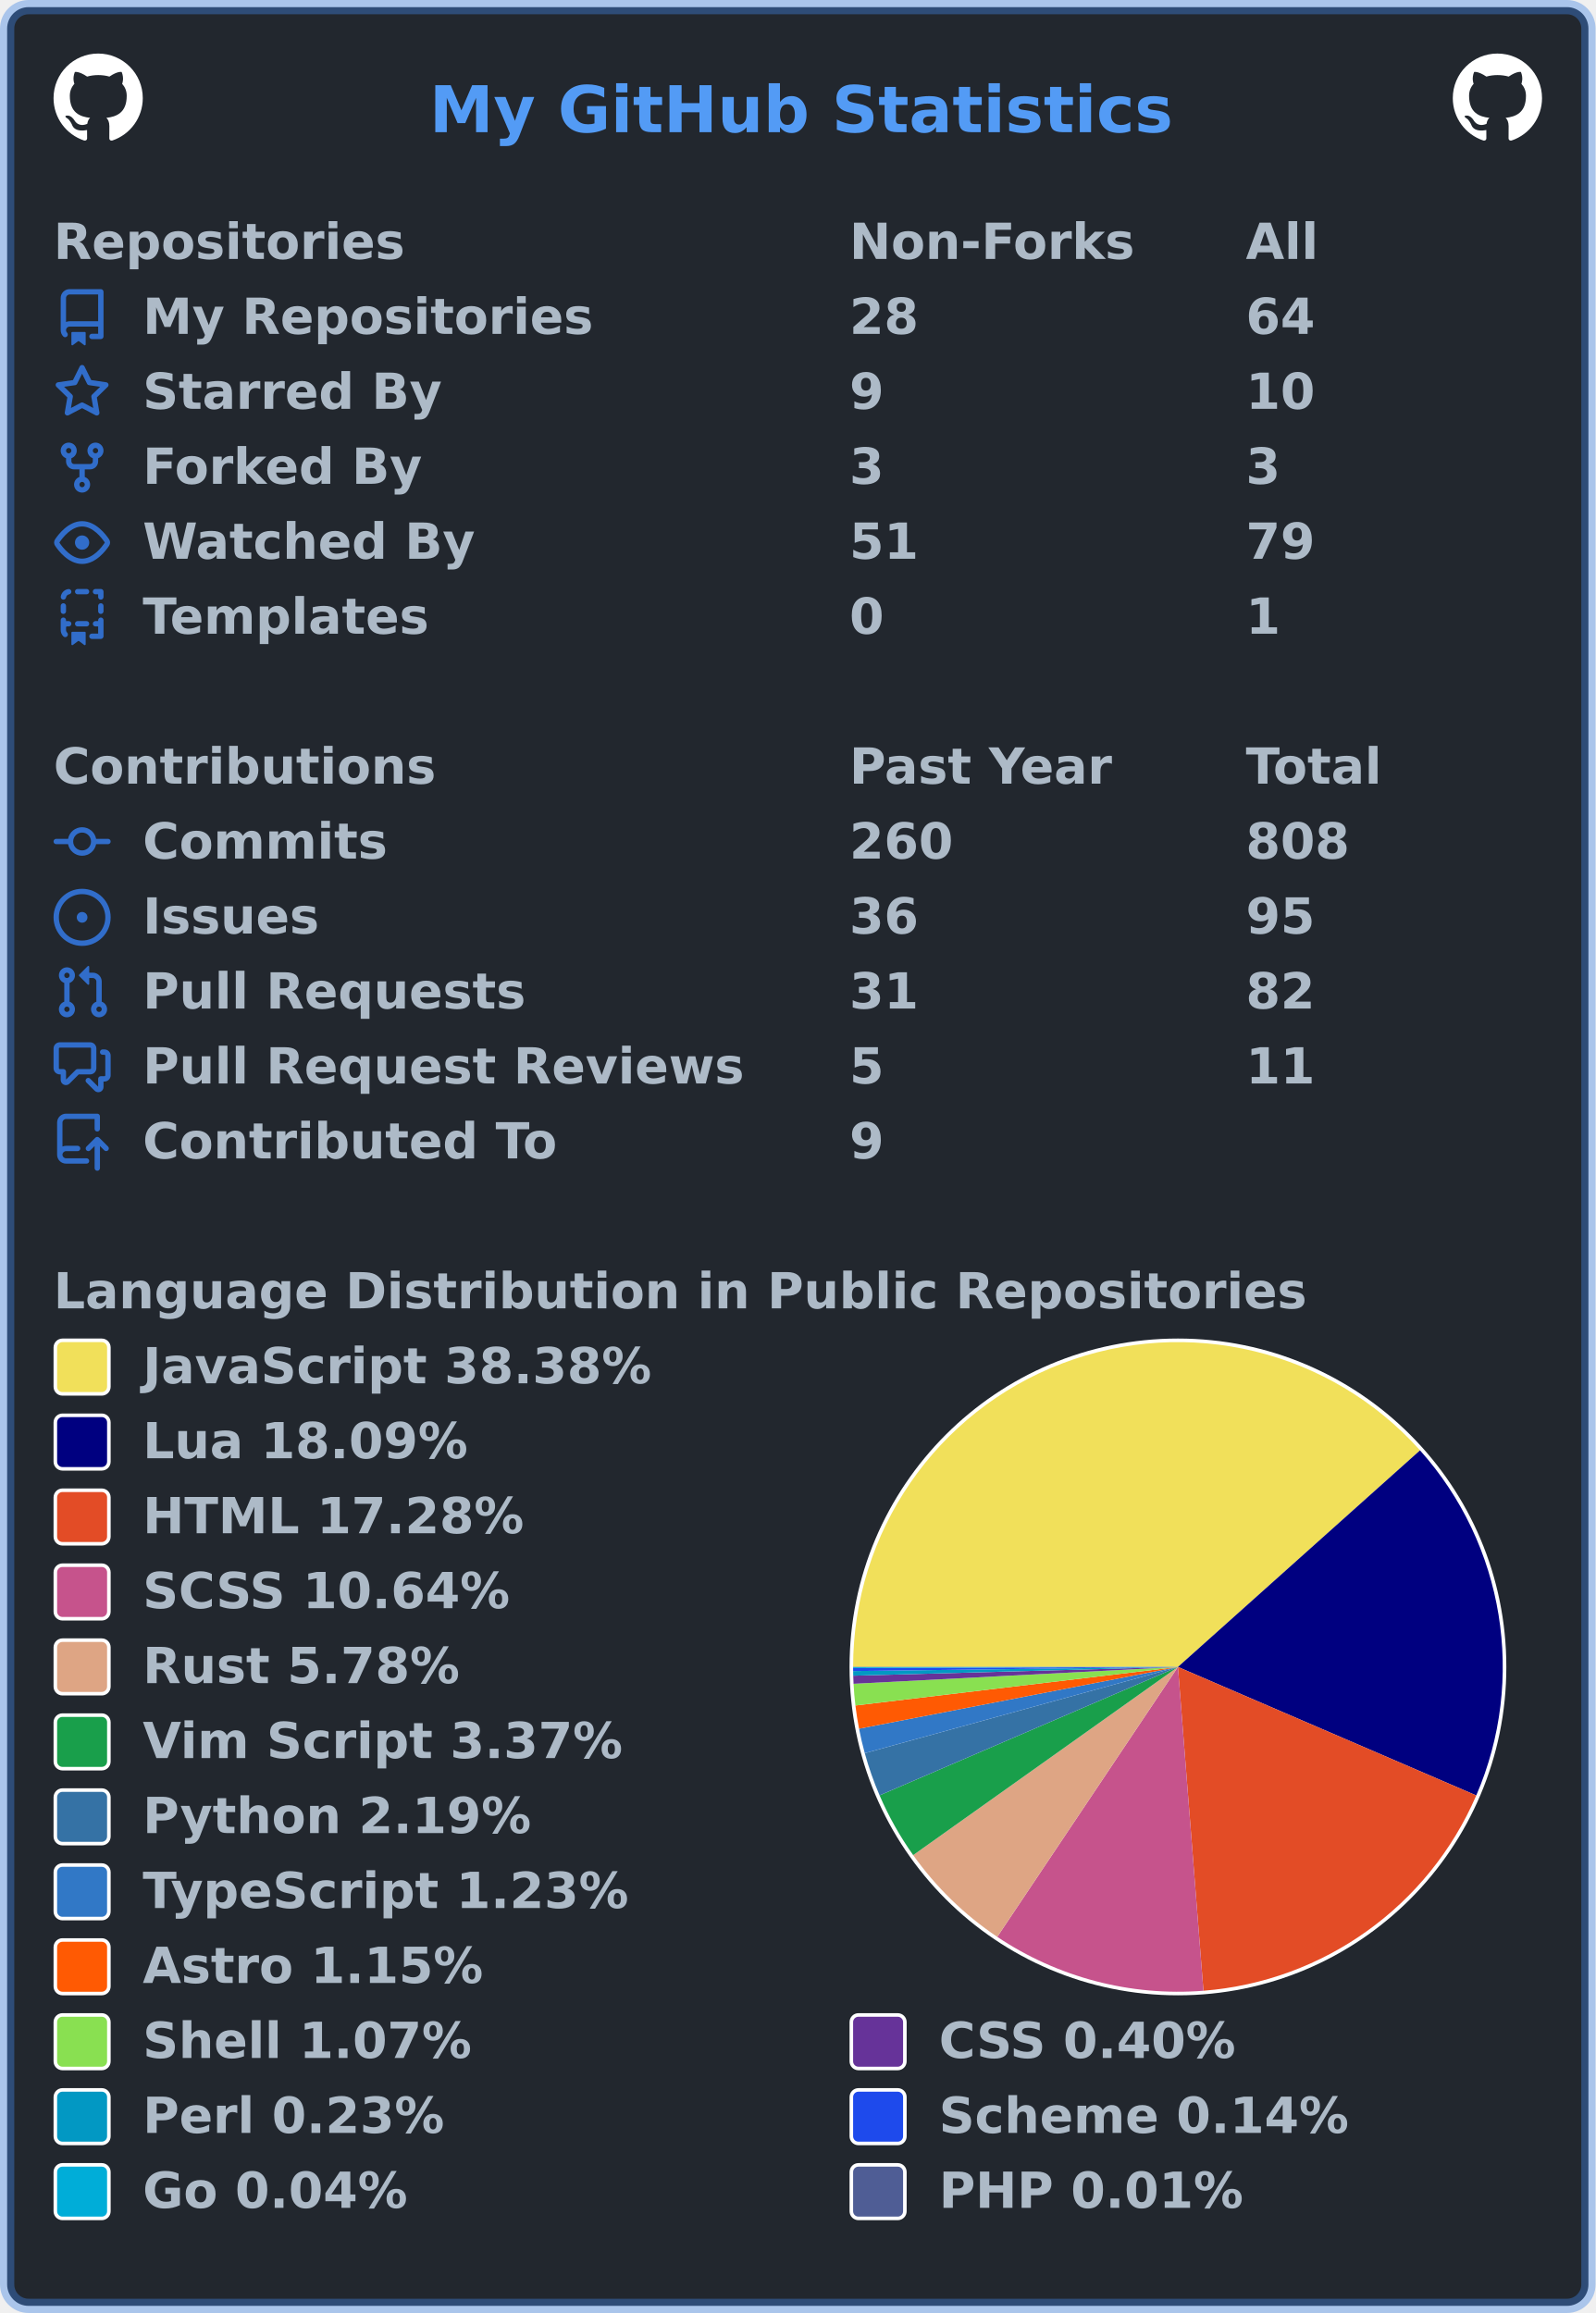
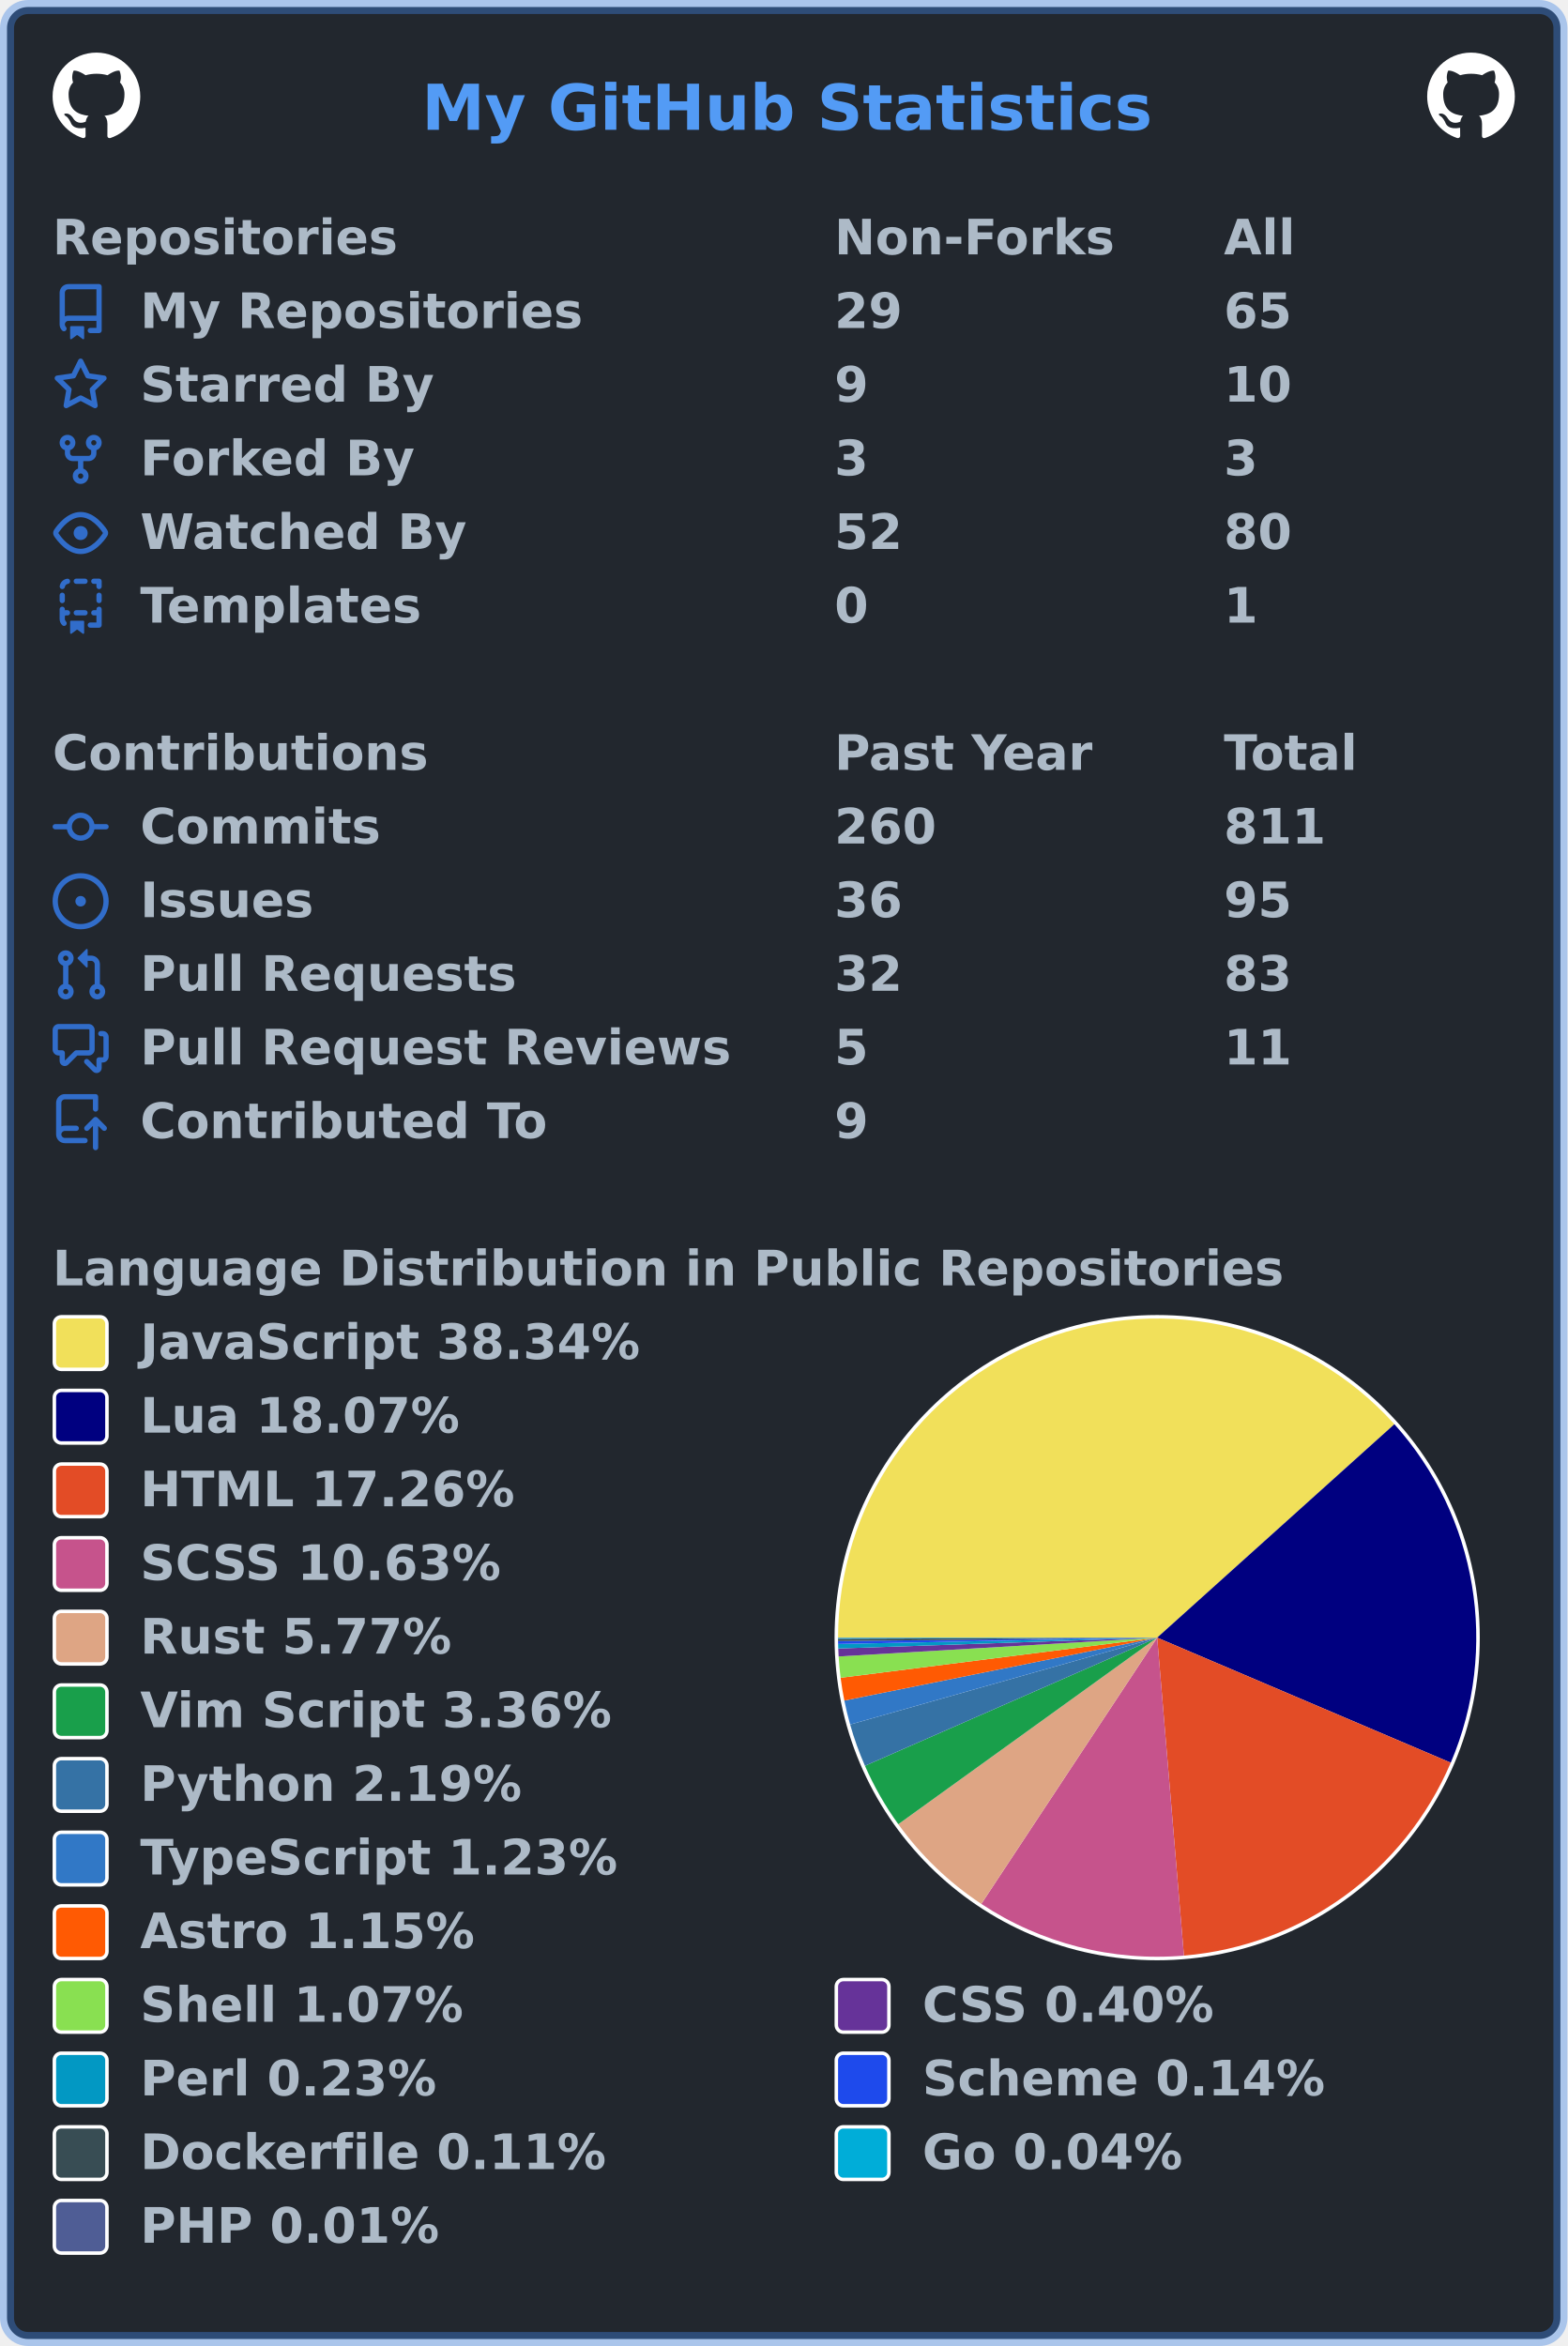
- <svg xmlns="http://www.w3.org/2000/svg" width="447" height="648" viewBox="0 0 447 648" lang="en" xml:lang="en">
-   <rect x="2" y="2" stroke-width="4" rx="6" width="443" height="644" stroke="rgba(65,132,228,0.4)" fill="#22272e" />
+ <svg xmlns="http://www.w3.org/2000/svg" width="447" height="669" viewBox="0 0 447 669" lang="en" xml:lang="en">
+   <rect x="2" y="2" stroke-width="4" rx="6" width="443" height="665" stroke="rgba(65,132,228,0.4)" fill="#22272e" />
  <g font-weight="600" font-size="110pt" font-family="Verdana,Geneva,DejaVu Sans,sans-serif" text-rendering="geometricPrecision">
    <text x="978" y="301" lengthAdjust="spacingAndGlyphs" textLength="1671" transform="scale(0.123)" fill="#539bf5">My GitHub Statistics</text>
    <svg x="15" y="15" width="25" height="25" viewBox="0 0 16 16">
      <path fill="#ffffff" fill-rule="evenodd" d="M8 0C3.58 0 0 3.58 0 8c0 3.54 2.29 6.53 5.47 7.59.4.07.55-.17.55-.38 0-.19-.01-.82-.01-1.49-2.01.37-2.53-.49-2.69-.94-.09-.23-.48-.94-.82-1.13-.28-.15-.68-.52-.01-.53.63-.01 1.08.58 1.23.82.72 1.21 1.87.87 2.33.66.07-.52.28-.87.51-1.07-1.78-.2-3.64-.89-3.64-3.95 0-.87.31-1.59.82-2.15-.08-.2-.36-1.02.08-2.12 0 0 .67-.21 2.2.82.64-.18 1.32-.27 2-.27.68 0 1.36.09 2 .27 1.53-1.04 2.2-.82 2.2-.82.44 1.1.16 1.92.08 2.12.51.56.82 1.27.82 2.15 0 3.07-1.87 3.75-3.65 3.95.29.25.54.73.54 1.48 0 1.07-.01 1.93-.01 2.2 0 .21.15.46.55.38A8.013 8.013 0 0016 8c0-4.42-3.58-8-8-8z" />
    </svg>
    <svg x="407" y="15" width="25" height="25" viewBox="0 0 16 16">
      <path fill="#ffffff" fill-rule="evenodd" d="M8 0C3.58 0 0 3.58 0 8c0 3.54 2.29 6.53 5.47 7.59.4.07.55-.17.55-.38 0-.19-.01-.82-.01-1.49-2.01.37-2.53-.49-2.69-.94-.09-.23-.48-.94-.82-1.13-.28-.15-.68-.52-.01-.53.63-.01 1.08.58 1.23.82.72 1.21 1.87.87 2.33.66.07-.52.28-.87.51-1.07-1.78-.2-3.64-.89-3.64-3.95 0-.87.31-1.59.82-2.15-.08-.2-.36-1.02.08-2.12 0 0 .67-.21 2.2.82.64-.18 1.32-.27 2-.27.68 0 1.36.09 2 .27 1.53-1.04 2.2-.82 2.2-.82.44 1.1.16 1.92.08 2.12.51.56.82 1.27.82 2.15 0 3.07-1.87 3.75-3.65 3.95.29.25.54.73.54 1.48 0 1.07-.01 1.93-.01 2.2 0 .21.15.46.55.38A8.013 8.013 0 0016 8c0-4.42-3.58-8-8-8z" />
    </svg>
    <g transform="translate(0, 60)" fill="#adbac7">
      <g transform="translate(15, 0)">
        <g transform="scale(0.095)">
          <text x="0" y="132" textLength="1020" lengthAdjust="spacingAndGlyphs">Repositories</text>
          <text x="2347" y="132" textLength="832" lengthAdjust="spacingAndGlyphs">Non-Forks</text>
          <text x="3516" y="132" textLength="206" lengthAdjust="spacingAndGlyphs">All</text>
        </g>
      </g>
      <g transform="translate(15, 21)">
        <path fill="#316dca" fill-rule="evenodd" d="M2 2.5A2.5 2.5 0 014.5 0h8.75a.75.75 0 01.75.75v12.5a.75.75 0 01-.75.75h-2.5a.75.75 0 110-1.5h1.75v-2h-8a1 1 0 00-.714 1.7.75.75 0 01-1.072 1.05A2.495 2.495 0 012 11.5v-9zm10.5-1V9h-8c-.356 0-.694.074-1 .208V2.5a1 1 0 011-1h8zM5 12.25v3.25a.25.25 0 00.4.2l1.45-1.087a.25.25 0 01.3 0L8.6 15.7a.25.25 0 00.4-.2v-3.25a.25.25 0 00-.25-.25h-3.5a.25.25 0 00-.25.25z" />
        <g transform="scale(0.095)">
          <text lengthAdjust="spacingAndGlyphs" textLength="1312" x="263" y="132">My Repositories</text>
-           <text lengthAdjust="spacingAndGlyphs" textLength="210" x="2347" y="132">28</text>
-           <text lengthAdjust="spacingAndGlyphs" textLength="210" x="3516" y="132">64</text>
+           <text lengthAdjust="spacingAndGlyphs" textLength="210" x="2347" y="132">29</text>
+           <text lengthAdjust="spacingAndGlyphs" textLength="210" x="3516" y="132">65</text>
        </g>
      </g>
      <g transform="translate(15, 42)">
        <path fill="#316dca" fill-rule="evenodd" d="M8 .25a.75.75 0 01.673.418l1.882 3.815 4.21.612a.75.75 0 01.416 1.279l-3.046 2.97.719 4.192a.75.75 0 01-1.088.791L8 12.347l-3.766 1.98a.75.75 0 01-1.088-.79l.72-4.194L.818 6.374a.75.75 0 01.416-1.28l4.21-.611L7.327.668A.75.75 0 018 .25zm0 2.445L6.615 5.5a.75.75 0 01-.564.41l-3.097.45 2.24 2.184a.75.75 0 01.216.664l-.528 3.084 2.769-1.456a.75.75 0 01.698 0l2.77 1.456-.53-3.084a.75.75 0 01.216-.664l2.24-2.183-3.096-.45a.75.75 0 01-.564-.41L8 2.694v.001z" />
        <g transform="scale(0.095)">
          <text lengthAdjust="spacingAndGlyphs" textLength="874" x="263" y="132">Starred By</text>
          <text lengthAdjust="spacingAndGlyphs" textLength="105" x="2347" y="132">9</text>
          <text lengthAdjust="spacingAndGlyphs" textLength="210" x="3516" y="132">10</text>
        </g>
      </g>
      <g transform="translate(15, 63)">
        <path fill="#316dca" fill-rule="evenodd" d="M5 3.25a.75.75 0 11-1.5 0 .75.75 0 011.5 0zm0 2.122a2.25 2.25 0 10-1.5 0v.878A2.25 2.25 0 005.75 8.5h1.5v2.128a2.251 2.251 0 101.5 0V8.5h1.5a2.25 2.25 0 002.25-2.25v-.878a2.25 2.25 0 10-1.5 0v.878a.75.75 0 01-.75.75h-4.5A.75.75 0 015 6.25v-.878zm3.75 7.378a.75.75 0 11-1.5 0 .75.75 0 011.5 0zm3-8.75a.75.75 0 100-1.5.75.75 0 000 1.5z" />
        <g transform="scale(0.095)">
          <text lengthAdjust="spacingAndGlyphs" textLength="828" x="263" y="132">Forked By</text>
          <text lengthAdjust="spacingAndGlyphs" textLength="105" x="2347" y="132">3</text>
          <text lengthAdjust="spacingAndGlyphs" textLength="105" x="3516" y="132">3</text>
        </g>
      </g>
      <g transform="translate(15, 84)">
        <path fill="#316dca" fill-rule="evenodd" d="M1.679 7.932c.412-.621 1.242-1.75 2.366-2.717C5.175 4.242 6.527 3.5 8 3.5c1.473 0 2.824.742 3.955 1.715 1.124.967 1.954 2.096 2.366 2.717a.119.119 0 010 .136c-.412.621-1.242 1.75-2.366 2.717C10.825 11.758 9.473 12.5 8 12.5c-1.473 0-2.824-.742-3.955-1.715C2.92 9.818 2.09 8.69 1.679 8.068a.119.119 0 010-.136zM8 2c-1.981 0-3.67.992-4.933 2.078C1.797 5.169.88 6.423.43 7.1a1.619 1.619 0 000 1.798c.45.678 1.367 1.932 2.637 3.024C4.329 13.008 6.019 14 8 14c1.981 0 3.67-.992 4.933-2.078 1.27-1.091 2.187-2.345 2.637-3.023a1.619 1.619 0 000-1.798c-.45-.678-1.367-1.932-2.637-3.023C11.671 2.992 9.981 2 8 2zm0 8a2 2 0 100-4 2 2 0 000 4z" />
        <g transform="scale(0.095)">
          <text lengthAdjust="spacingAndGlyphs" textLength="993" x="263" y="132">Watched By</text>
-           <text lengthAdjust="spacingAndGlyphs" textLength="210" x="2347" y="132">51</text>
-           <text lengthAdjust="spacingAndGlyphs" textLength="210" x="3516" y="132">79</text>
+           <text lengthAdjust="spacingAndGlyphs" textLength="210" x="2347" y="132">52</text>
+           <text lengthAdjust="spacingAndGlyphs" textLength="210" x="3516" y="132">80</text>
        </g>
      </g>
      <g transform="translate(15, 105)">
        <path fill="#316dca" fill-rule="evenodd" d="M6 .75A.75.75 0 016.75 0h2.5a.75.75 0 010 1.5h-2.5A.75.75 0 016 .75zm5 0a.75.75 0 01.75-.75h1.5a.75.75 0 01.75.75v1.5a.75.75 0 01-1.5 0V1.5h-.75A.75.75 0 0111 .75zM4.992.662a.75.75 0 01-.636.848c-.436.063-.783.41-.846.846a.75.75 0 01-1.485-.212A2.501 2.501 0 014.144.025a.75.75 0 01.848.637zM2.75 4a.75.75 0 01.75.75v1.5a.75.75 0 01-1.5 0v-1.5A.75.75 0 012.75 4zm10.5 0a.75.75 0 01.75.75v1.5a.75.75 0 01-1.5 0v-1.5a.75.75 0 01.75-.75zM2.75 8a.75.75 0 01.75.75v.268A1.72 1.72 0 013.75 9h.5a.75.75 0 010 1.5h-.5a.25.25 0 00-.25.25v.75c0 .28.114.532.3.714a.75.75 0 01-1.05 1.072A2.495 2.495 0 012 11.5V8.75A.75.75 0 012.75 8zm10.5 0a.75.75 0 01.75.75v4.5a.75.75 0 01-.75.75h-2.5a.75.75 0 010-1.5h1.75v-2h-.75a.75.75 0 010-1.5h.75v-.25a.75.75 0 01.75-.75zM6 9.75A.75.75 0 016.75 9h2.5a.75.75 0 010 1.5h-2.5A.75.75 0 016 9.75zm-1 2.5v3.25a.25.25 0 00.4.2l1.45-1.087a.25.25 0 01.3 0L8.6 15.7a.25.25 0 00.4-.2v-3.25a.25.25 0 00-.25-.25h-3.5a.25.25 0 00-.25.25z" />
        <g transform="scale(0.095)">
          <text lengthAdjust="spacingAndGlyphs" textLength="868" x="263" y="132">Templates</text>
          <text lengthAdjust="spacingAndGlyphs" textLength="105" x="2347" y="132">0</text>
          <text lengthAdjust="spacingAndGlyphs" textLength="105" x="3516" y="132">1</text>
        </g>
      </g>
    </g>
    <g transform="translate(0, 207)" fill="#adbac7">
      <g transform="translate(15, 0)">
        <g transform="scale(0.095)">
          <text x="0" y="132" textLength="1112" lengthAdjust="spacingAndGlyphs">Contributions</text>
          <text x="2347" y="132" textLength="774" lengthAdjust="spacingAndGlyphs">Past Year</text>
          <text x="3516" y="132" textLength="414" lengthAdjust="spacingAndGlyphs">Total</text>
        </g>
      </g>
      <g transform="translate(15, 21)">
        <path fill="#316dca" fill-rule="evenodd" d="M10.5 7.75a2.5 2.5 0 11-5 0 2.5 2.5 0 015 0zm1.43.75a4.002 4.002 0 01-7.86 0H.75a.75.75 0 110-1.5h3.32a4.001 4.001 0 017.86 0h3.32a.75.75 0 110 1.5h-3.32z" />
        <g transform="scale(0.095)">
          <text lengthAdjust="spacingAndGlyphs" textLength="734" x="263" y="132">Commits</text>
          <text lengthAdjust="spacingAndGlyphs" textLength="315" x="2347" y="132">260</text>
-           <text lengthAdjust="spacingAndGlyphs" textLength="315" x="3516" y="132">808</text>
+           <text lengthAdjust="spacingAndGlyphs" textLength="315" x="3516" y="132">811</text>
        </g>
      </g>
      <g transform="translate(15, 42)">
        <path fill="#316dca" d="M8 9.5a1.5 1.5 0 100-3 1.5 1.5 0 000 3z" />
        <path fill="#316dca" fill-rule="evenodd" d="M8 0a8 8 0 100 16A8 8 0 008 0zM1.5 8a6.5 6.5 0 1113 0 6.5 6.5 0 01-13 0z" />
        <g transform="scale(0.095)">
          <text lengthAdjust="spacingAndGlyphs" textLength="512" x="263" y="132">Issues</text>
          <text lengthAdjust="spacingAndGlyphs" textLength="210" x="2347" y="132">36</text>
          <text lengthAdjust="spacingAndGlyphs" textLength="210" x="3516" y="132">95</text>
        </g>
      </g>
      <g transform="translate(15, 63)">
        <path fill="#316dca" fill-rule="evenodd" d="M7.177 3.073L9.573.677A.25.25 0 0110 .854v4.792a.25.25 0 01-.427.177L7.177 3.427a.25.25 0 010-.354zM3.75 2.5a.75.75 0 100 1.5.75.75 0 000-1.5zm-2.25.75a2.25 2.25 0 113 2.122v5.256a2.251 2.251 0 11-1.5 0V5.372A2.25 2.25 0 011.5 3.25zM11 2.5h-1V4h1a1 1 0 011 1v5.628a2.251 2.251 0 101.5 0V5A2.5 2.5 0 0011 2.5zm1 10.25a.75.75 0 111.5 0 .75.75 0 01-1.5 0zM3.75 12a.75.75 0 100 1.5.75.75 0 000-1.5z" />
        <g transform="scale(0.095)">
          <text lengthAdjust="spacingAndGlyphs" textLength="1113" x="263" y="132">Pull Requests</text>
-           <text lengthAdjust="spacingAndGlyphs" textLength="210" x="2347" y="132">31</text>
-           <text lengthAdjust="spacingAndGlyphs" textLength="210" x="3516" y="132">82</text>
+           <text lengthAdjust="spacingAndGlyphs" textLength="210" x="2347" y="132">32</text>
+           <text lengthAdjust="spacingAndGlyphs" textLength="210" x="3516" y="132">83</text>
        </g>
      </g>
      <g transform="translate(15, 84)">
        <path fill="#316dca" fill-rule="evenodd" d="M1.5 2.75a.25.25 0 01.25-.25h8.5a.25.25 0 01.25.25v5.5a.25.25 0 01-.25.25h-3.5a.75.75 0 00-.53.22L3.5 11.44V9.25a.75.75 0 00-.75-.75h-1a.25.25 0 01-.25-.25v-5.5zM1.75 1A1.75 1.75 0 000 2.75v5.5C0 9.216.784 10 1.75 10H2v1.543a1.457 1.457 0 002.487 1.03L7.061 10h3.189A1.75 1.75 0 0012 8.25v-5.5A1.75 1.75 0 0010.25 1h-8.5zM14.5 4.75a.25.25 0 00-.25-.25h-.5a.75.75 0 110-1.5h.5c.966 0 1.75.784 1.75 1.75v5.5A1.75 1.75 0 0114.25 12H14v1.543a1.457 1.457 0 01-2.487 1.03L9.22 12.28a.75.75 0 111.06-1.06l2.22 2.22v-2.19a.75.75 0 01.75-.75h1a.25.25 0 00.25-.25v-5.5z" />
        <g transform="scale(0.095)">
          <text lengthAdjust="spacingAndGlyphs" textLength="1762" x="263" y="132">Pull Request Reviews</text>
          <text lengthAdjust="spacingAndGlyphs" textLength="105" x="2347" y="132">5</text>
          <text lengthAdjust="spacingAndGlyphs" textLength="210" x="3516" y="132">11</text>
        </g>
      </g>
      <g transform="translate(15, 105)">
        <path fill="#316dca" fill-rule="evenodd" d="M1 2.5A2.5 2.5 0 013.5 0h8.75a.75.75 0 01.75.75v3.5a.75.75 0 01-1.5 0V1.5h-8a1 1 0 00-1 1v6.708A2.492 2.492 0 013.5 9h3.25a.75.75 0 010 1.5H3.5a1 1 0 100 2h5.75a.75.75 0 010 1.5H3.5A2.5 2.5 0 011 11.5v-9zm13.23 7.79a.75.75 0 001.06-1.06l-2.505-2.505a.75.75 0 00-1.06 0L9.22 9.229a.75.75 0 001.06 1.061l1.225-1.224v6.184a.75.75 0 001.5 0V9.066l1.224 1.224z" />
        <g transform="scale(0.095)">
          <text lengthAdjust="spacingAndGlyphs" textLength="1234" x="263" y="132">Contributed To</text>
          <text lengthAdjust="spacingAndGlyphs" textLength="105" x="2347" y="132">9</text>
        </g>
      </g>
    </g>
    <g transform="translate(0, 354)" fill="#adbac7">
      <g transform="translate(15, 0)">
        <g transform="scale(0.095)">
          <text x="0" y="132" textLength="3652" lengthAdjust="spacingAndGlyphs">Language Distribution in Public Repositories</text>
        </g>
      </g>
      <g transform="translate(238, 21)">
        <circle cx="92" cy="92" r="92" fill="#ffffff" />
      </g>
      <g transform="translate(239, 22)">
        <g>
-           <path fill-rule="evenodd" fill="#f1e05a" d="M 0.0,91 A 91 91 0 0 1 158.818 30.323 L 91,91 Z" />
-           <path fill-rule="evenodd" fill="#000080" d="M 158.818,30.323 A 91 91 0 0 1 174.576 127.002 L 91,91 Z" />
-           <path fill-rule="evenodd" fill="#e34c26" d="M 174.576,127.002 A 91 91 0 0 1 98.142 181.719 L 91,91 Z" />
-           <path fill-rule="evenodd" fill="#c6538c" d="M 98.142,181.719 A 91 91 0 0 1 40.381 166.622 L 91,91 Z" />
-           <path fill-rule="evenodd" fill="#dea584" d="M 40.381,166.622 A 91 91 0 0 1 16.828 143.721 L 91,91 Z" />
-           <path fill-rule="evenodd" fill="#199f4b" d="M 16.828,143.721 A 91 91 0 0 1 7.416 126.981 L 91,91 Z" />
-           <path fill-rule="evenodd" fill="#3572A5" d="M 7.416,126.981 A 91 91 0 0 1 3.268 115.168 L 91,91 Z" />
-           <path fill-rule="evenodd" fill="#3178c6" d="M 3.268,115.168 A 91 91 0 0 1 1.662 108.312 L 91,91 Z" />
-           <path fill-rule="evenodd" fill="#ff5a03" d="M 1.662,108.312 A 91 91 0 0 1 0.643 101.802 L 91,91 Z" />
-           <path fill-rule="evenodd" fill="#89e051" d="M 0.643,101.802 A 91 91 0 0 1 0.123 95.724 L 91,91 Z" />
-           <path fill-rule="evenodd" fill="#663399" d="M 0.123,95.724 A 91 91 0 0 1 0.033 93.454 L 91,91 Z" />
-           <path fill-rule="evenodd" fill="#0298c3" d="M 0.033,93.454 A 91 91 0 0 1 0.007 92.153 L 91,91 Z" />
-           <path fill-rule="evenodd" fill="#1e4aec" d="M 0.007,92.153 A 91 91 0 0 1 0.001 91.324 L 91,91 Z" />
-           <path fill-rule="evenodd" fill="#00ADD8" d="M 0.001,91.324 A 91 91 0 0 1 3.418832723411924e-05 91.079 L 91,91 Z" />
-           <path fill-rule="evenodd" fill="#4F5D95" d="M 3.418832723411924e-05,91.079 A 91 91 0 0 1 0.0 91 L 91,91 Z" />
+           <path fill-rule="evenodd" fill="#f1e05a" d="M 0.0,91 A 91 91 0 0 1 158.648 30.133 L 91,91 Z" />
+           <path fill-rule="evenodd" fill="#000080" d="M 158.648,30.133 A 91 91 0 0 1 174.723 126.658 L 91,91 Z" />
+           <path fill-rule="evenodd" fill="#e34c26" d="M 174.723,126.658 A 91 91 0 0 1 98.629 181.68 L 91,91 Z" />
+           <path fill-rule="evenodd" fill="#c6538c" d="M 98.629,181.68 A 91 91 0 0 1 40.846 166.932 L 91,91 Z" />
+           <path fill-rule="evenodd" fill="#dea584" d="M 40.846,166.932 A 91 91 0 0 1 17.176 144.207 L 91,91 Z" />
+           <path fill-rule="evenodd" fill="#199f4b" d="M 17.176,144.207 A 91 91 0 0 1 7.663 127.55 L 91,91 Z" />
+           <path fill-rule="evenodd" fill="#3572A5" d="M 7.663,127.55 A 91 91 0 0 1 3.439 115.779 L 91,91 Z" />
+           <path fill-rule="evenodd" fill="#3178c6" d="M 3.439,115.779 A 91 91 0 0 1 1.786 108.942 L 91,91 Z" />
+           <path fill-rule="evenodd" fill="#ff5a03" d="M 1.786,108.942 A 91 91 0 0 1 0.723 102.448 L 91,91 Z" />
+           <path fill-rule="evenodd" fill="#89e051" d="M 0.723,102.448 A 91 91 0 0 1 0.158 96.365 L 91,91 Z" />
+           <path fill-rule="evenodd" fill="#663399" d="M 0.158,96.365 A 91 91 0 0 1 0.053 94.098 L 91,91 Z" />
+           <path fill-rule="evenodd" fill="#0298c3" d="M 0.053,94.098 A 91 91 0 0 1 0.018 92.799 L 91,91 Z" />
+           <path fill-rule="evenodd" fill="#1e4aec" d="M 0.018,92.799 A 91 91 0 0 1 0.005 91.971 L 91,91 Z" />
+           <path fill-rule="evenodd" fill="#384d54" d="M 0.005,91.971 A 91 91 0 0 1 0.001 91.324 L 91,91 Z" />
+           <path fill-rule="evenodd" fill="#00ADD8" d="M 0.001,91.324 A 91 91 0 0 1 3.410913032553253e-05 91.079 L 91,91 Z" />
+           <path fill-rule="evenodd" fill="#4F5D95" d="M 3.410913032553253e-05,91.079 A 91 91 0 0 1 0.0 91 L 91,91 Z" />
          <animateTransform attributeName="transform" attributeType="XML" type="rotate" from="0 91 91" to="360 91 91" dur="10s" repeatCount="indefinite" />
        </g>
      </g>
      <g transform="translate(15, 21)">
        <rect x="0.5" y="0.5" rx="2" width="15" height="15" fill="#f1e05a" stroke-width="1" stroke="#ffffff" />
-         <text transform="scale(0.095)" x="263" y="132" textLength="1516" lengthAdjust="spacingAndGlyphs">JavaScript 38.38%</text>
+         <text transform="scale(0.095)" x="263" y="132" textLength="1516" lengthAdjust="spacingAndGlyphs">JavaScript 38.34%</text>
      </g>
      <g transform="translate(15, 42)">
        <rect x="0.5" y="0.5" rx="2" width="15" height="15" fill="#000080" stroke-width="1" stroke="#ffffff" />
-         <text transform="scale(0.095)" x="263" y="132" textLength="980" lengthAdjust="spacingAndGlyphs">Lua 18.09%</text>
+         <text transform="scale(0.095)" x="263" y="132" textLength="980" lengthAdjust="spacingAndGlyphs">Lua 18.07%</text>
      </g>
      <g transform="translate(15, 63)">
        <rect x="0.5" y="0.5" rx="2" width="15" height="15" fill="#e34c26" stroke-width="1" stroke="#ffffff" />
-         <text transform="scale(0.095)" x="263" y="132" textLength="1142" lengthAdjust="spacingAndGlyphs">HTML 17.28%</text>
+         <text transform="scale(0.095)" x="263" y="132" textLength="1142" lengthAdjust="spacingAndGlyphs">HTML 17.26%</text>
      </g>
      <g transform="translate(15, 84)">
        <rect x="0.5" y="0.5" rx="2" width="15" height="15" fill="#c6538c" stroke-width="1" stroke="#ffffff" />
-         <text transform="scale(0.095)" x="263" y="132" textLength="1113" lengthAdjust="spacingAndGlyphs">SCSS 10.64%</text>
+         <text transform="scale(0.095)" x="263" y="132" textLength="1113" lengthAdjust="spacingAndGlyphs">SCSS 10.63%</text>
      </g>
      <g transform="translate(15, 105)">
        <rect x="0.5" y="0.5" rx="2" width="15" height="15" fill="#dea584" stroke-width="1" stroke="#ffffff" />
-         <text transform="scale(0.095)" x="263" y="132" textLength="946" lengthAdjust="spacingAndGlyphs">Rust 5.78%</text>
+         <text transform="scale(0.095)" x="263" y="132" textLength="946" lengthAdjust="spacingAndGlyphs">Rust 5.77%</text>
      </g>
      <g transform="translate(15, 126)">
        <rect x="0.5" y="0.5" rx="2" width="15" height="15" fill="#199f4b" stroke-width="1" stroke="#ffffff" />
-         <text transform="scale(0.095)" x="263" y="132" textLength="1428" lengthAdjust="spacingAndGlyphs">Vim Script 3.37%</text>
+         <text transform="scale(0.095)" x="263" y="132" textLength="1428" lengthAdjust="spacingAndGlyphs">Vim Script 3.36%</text>
      </g>
      <g transform="translate(15, 147)">
        <rect x="0.5" y="0.5" rx="2" width="15" height="15" fill="#3572A5" stroke-width="1" stroke="#ffffff" />
        <text transform="scale(0.095)" x="263" y="132" textLength="1149" lengthAdjust="spacingAndGlyphs">Python 2.19%</text>
      </g>
      <g transform="translate(15, 168)">
        <rect x="0.5" y="0.5" rx="2" width="15" height="15" fill="#3178c6" stroke-width="1" stroke="#ffffff" />
        <text transform="scale(0.095)" x="263" y="132" textLength="1462" lengthAdjust="spacingAndGlyphs">TypeScript 1.23%</text>
      </g>
      <g transform="translate(15, 189)">
        <rect x="0.5" y="0.5" rx="2" width="15" height="15" fill="#ff5a03" stroke-width="1" stroke="#ffffff" />
        <text transform="scale(0.095)" x="263" y="132" textLength="1008" lengthAdjust="spacingAndGlyphs">Astro 1.15%</text>
      </g>
      <g transform="translate(15, 210)">
        <rect x="0.5" y="0.5" rx="2" width="15" height="15" fill="#89e051" stroke-width="1" stroke="#ffffff" />
        <text transform="scale(0.095)" x="263" y="132" textLength="982" lengthAdjust="spacingAndGlyphs">Shell 1.07%</text>
        <rect x="223.5" y="0.5" rx="2" width="15" height="15" fill="#663399" stroke-width="1" stroke="#ffffff" />
        <text transform="scale(0.095)" x="2611" y="132" textLength="903" lengthAdjust="spacingAndGlyphs">CSS 0.40%</text>
      </g>
      <g transform="translate(15, 231)">
        <rect x="0.5" y="0.5" rx="2" width="15" height="15" fill="#0298c3" stroke-width="1" stroke="#ffffff" />
        <text transform="scale(0.095)" x="263" y="132" textLength="892" lengthAdjust="spacingAndGlyphs">Perl 0.23%</text>
        <rect x="223.5" y="0.5" rx="2" width="15" height="15" fill="#1e4aec" stroke-width="1" stroke="#ffffff" />
        <text transform="scale(0.095)" x="2611" y="132" textLength="1242" lengthAdjust="spacingAndGlyphs">Scheme 0.14%</text>
      </g>
      <g transform="translate(15, 252)">
-         <rect x="0.5" y="0.5" rx="2" width="15" height="15" fill="#00ADD8" stroke-width="1" stroke="#ffffff" />
-         <text transform="scale(0.095)" x="263" y="132" textLength="806" lengthAdjust="spacingAndGlyphs">Go 0.04%</text>
-         <rect x="223.5" y="0.5" rx="2" width="15" height="15" fill="#4F5D95" stroke-width="1" stroke="#ffffff" />
-         <text transform="scale(0.095)" x="2611" y="132" textLength="900" lengthAdjust="spacingAndGlyphs">PHP 0.01%</text>
+         <rect x="0.5" y="0.5" rx="2" width="15" height="15" fill="#384d54" stroke-width="1" stroke="#ffffff" />
+         <text transform="scale(0.095)" x="263" y="132" textLength="1414" lengthAdjust="spacingAndGlyphs">Dockerfile 0.11%</text>
+         <rect x="223.5" y="0.5" rx="2" width="15" height="15" fill="#00ADD8" stroke-width="1" stroke="#ffffff" />
+         <text transform="scale(0.095)" x="2611" y="132" textLength="806" lengthAdjust="spacingAndGlyphs">Go 0.04%</text>
+       </g>
+       <g transform="translate(15, 273)">
+         <rect x="0.5" y="0.5" rx="2" width="15" height="15" fill="#4F5D95" stroke-width="1" stroke="#ffffff" />
+         <text transform="scale(0.095)" x="263" y="132" textLength="900" lengthAdjust="spacingAndGlyphs">PHP 0.01%</text>
      </g>
    </g>
  </g>
</svg>
